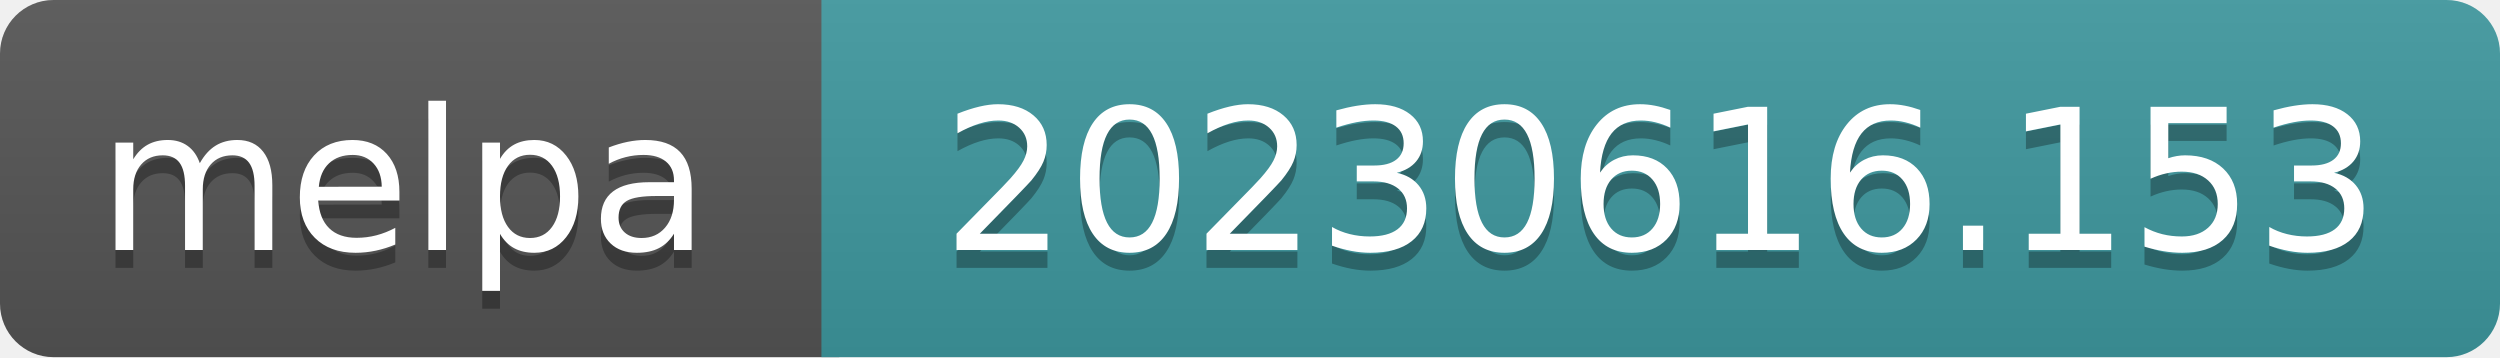
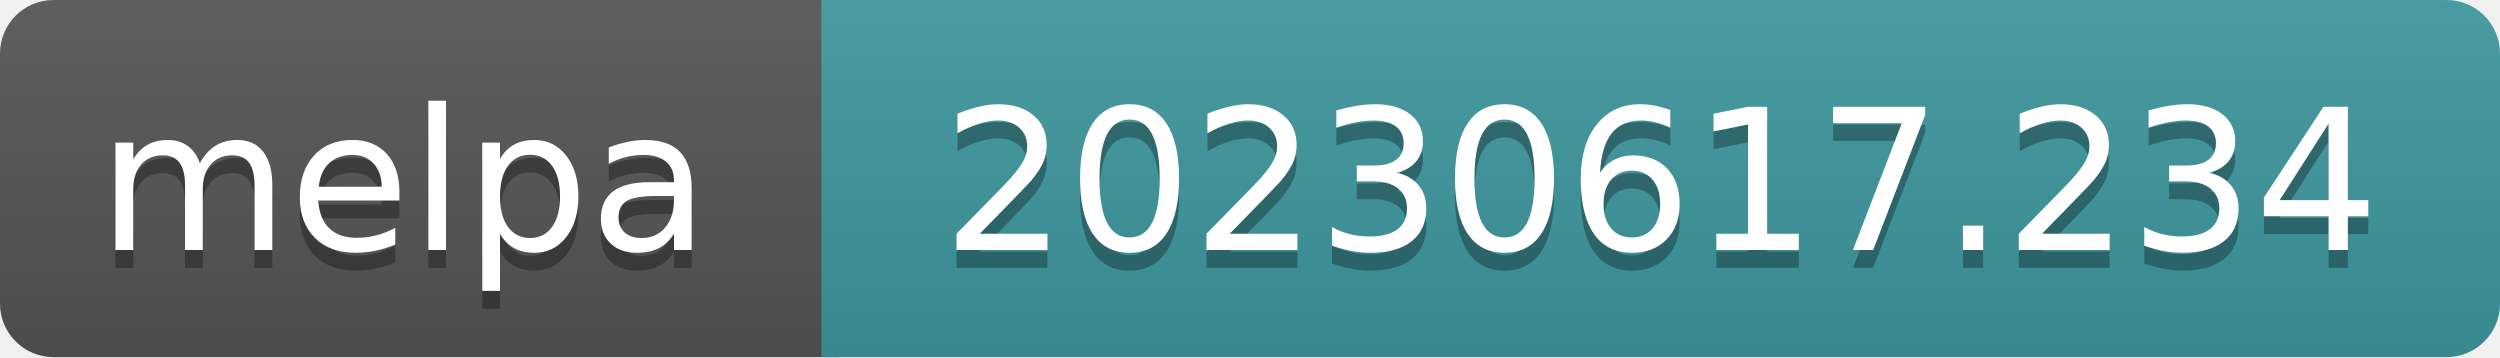
- <svg xmlns="http://www.w3.org/2000/svg" width="140" height="20" role="img" aria-label="melpa: 20230616.153">
+ <svg xmlns="http://www.w3.org/2000/svg" width="140" height="20" role="img" aria-label="melpa: 20230617.234">
  <linearGradient id="s" x2="0" y2="100%">
    <stop offset="0" stop-color="#bbb" stop-opacity=".1" />
    <stop offset="1" stop-opacity=".1" />
  </linearGradient>
  <clipPath id="r">
    <rect width="140" height="20" rx="3" fill="#fff" />
  </clipPath>
  <g clip-path="url(#r)">
    <rect width="47" height="20" fill="#555" />
    <rect x="46" width="140" height="20" fill="#3e999f" />
    <rect width="140" height="20" fill="url(#s)" />
  </g>
  <g fill="#fff" text-anchor="middle" font-family="Verdana,Geneva,DejaVu Sans,sans-serif" font-size="110" text-rendering="geometricPrecision">
    <text aria-hidden="true" x="226" y="150" fill="#010101" fill-opacity=".3" transform="scale(.1)" textLength="343">melpa</text>
    <text x="226" y="140" transform="scale(.1)" fill="#fff" textLength="343">melpa</text>
-     <text aria-hidden="true" x="930" y="150" fill="#010101" fill-opacity=".3" transform="scale(.1)" textLength="805">20230616.153</text>
-     <text x="930" y="140" transform="scale(.1)" fill="#fff" textLength="805">20230616.153</text>
+     <text aria-hidden="true" x="930" y="150" fill="#010101" fill-opacity=".3" transform="scale(.1)" textLength="805">20230617.234</text>
+     <text x="930" y="140" transform="scale(.1)" fill="#fff" textLength="805">20230617.234</text>
  </g>
</svg>
